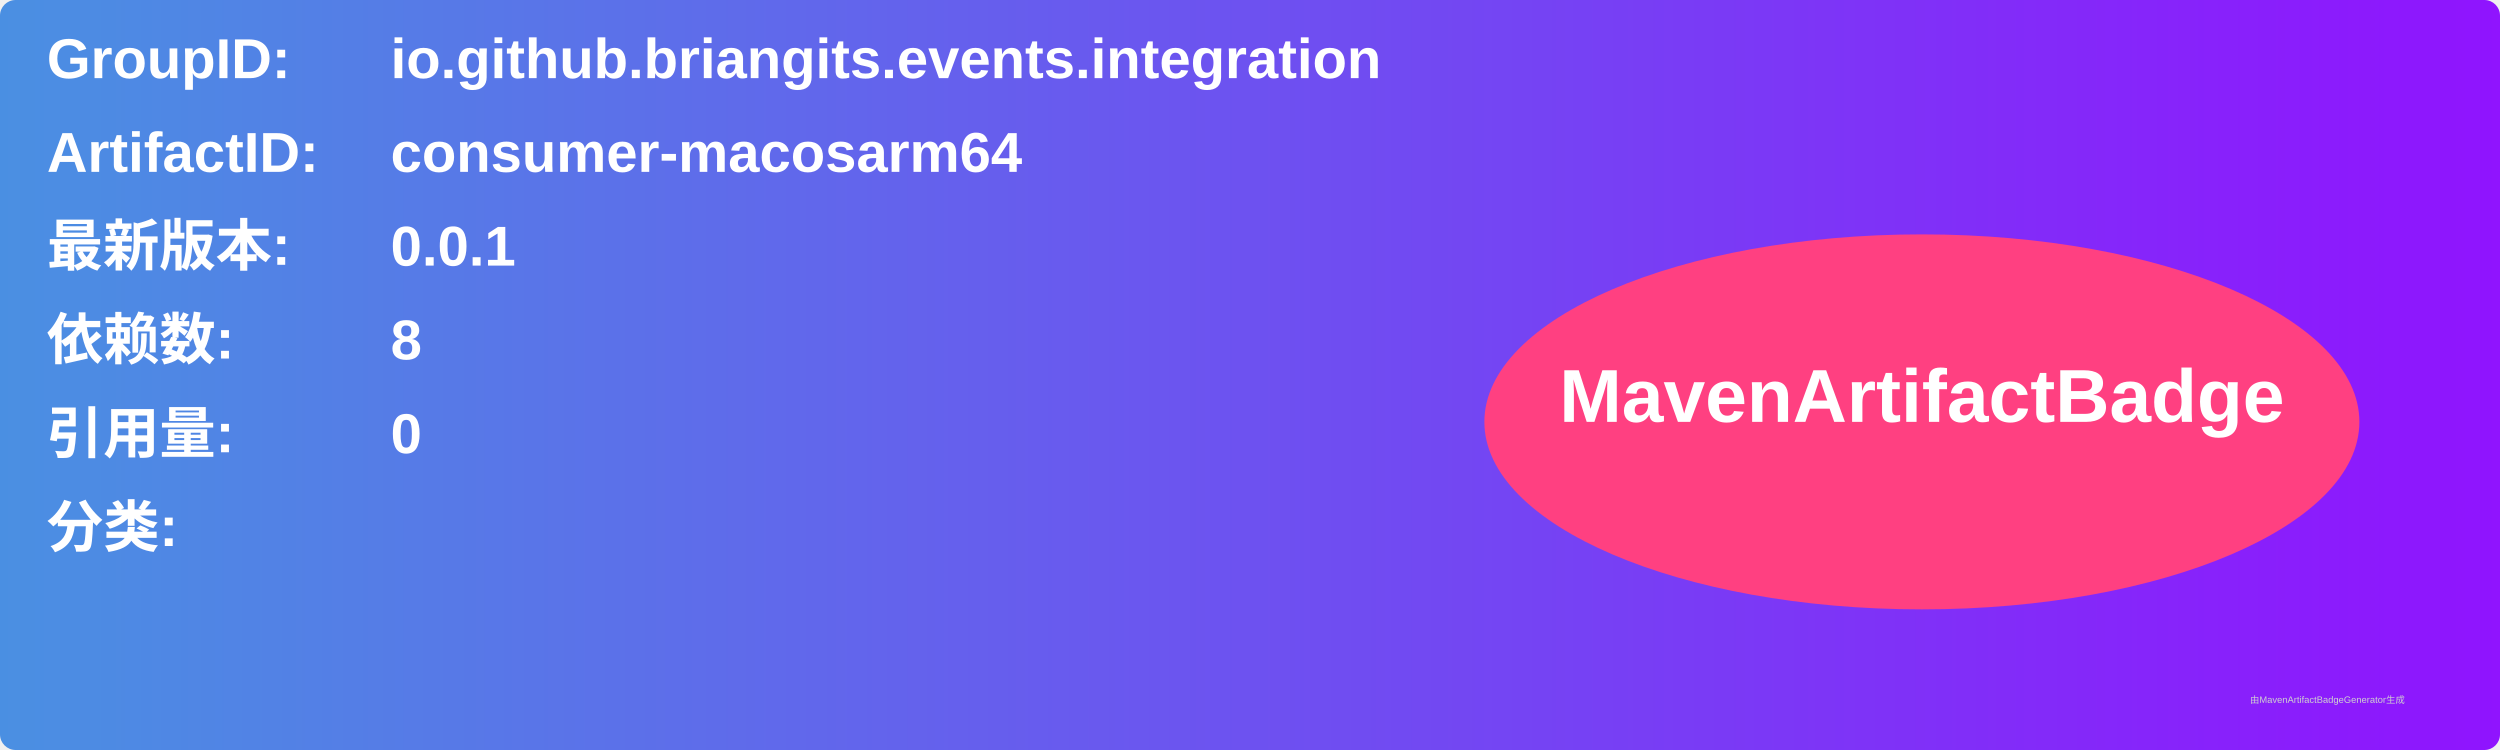
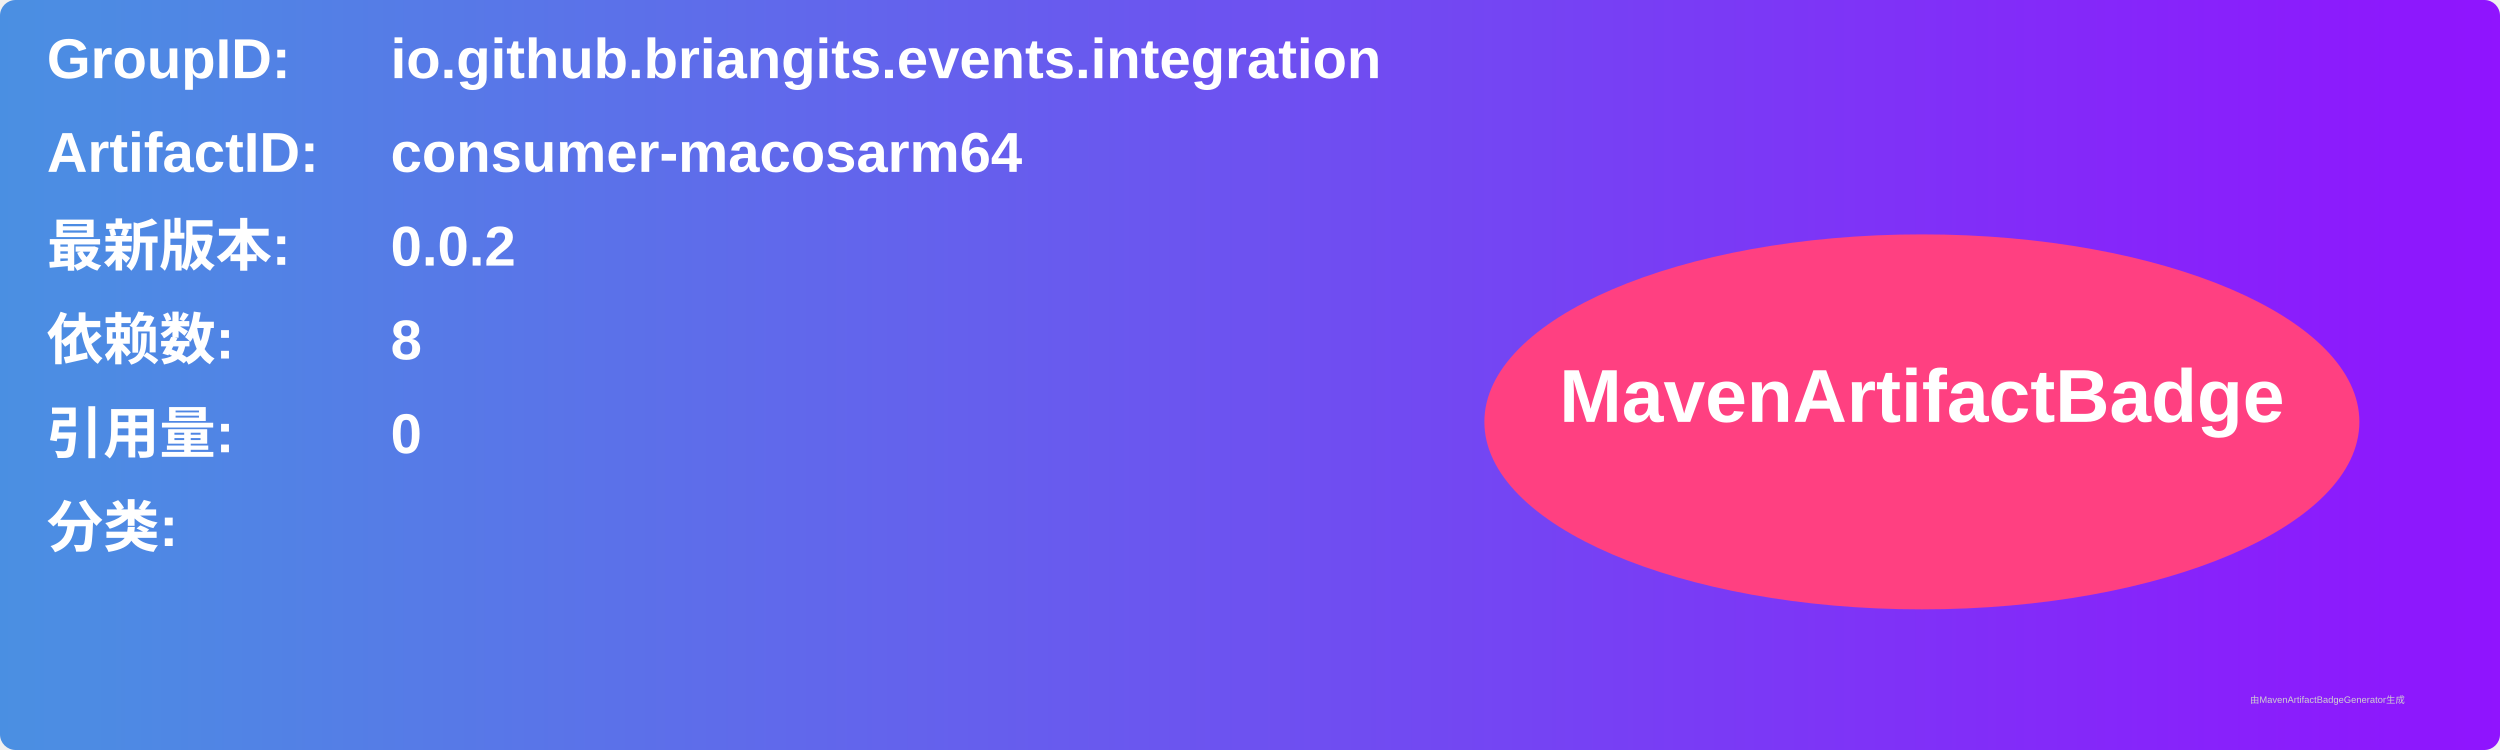
<svg xmlns="http://www.w3.org/2000/svg" width="800" height="240" viewBox="0 0 800 240">
  <linearGradient id="grad" x1="0%" y1="0%" x2="100%" y2="0%">
    <stop offset="0%" stop-color="#4a90e2" />
    <stop offset="100%" stop-color="#9013fe" />
  </linearGradient>
  <rect width="100%" height="100%" rx="5" ry="5" fill="url(#grad)" />
  <g transform="translate(15, 15)">
    <text x="0" y="10" font-family="Arial" font-size="18" fill="white" font-weight="bold" width="260">GroupID:</text>
    <text x="110" y="10" font-family="Arial" font-size="18" fill="white" font-weight="bold" width="460">io.github.briangits.events.integration</text>
    <text x="0" y="40" font-family="Arial" font-size="18" fill="white" font-weight="bold" width="260">ArtifactID:</text>
    <text x="110" y="40" font-family="Arial" font-size="18" fill="white" font-weight="bold" width="460">consumer-macosarm64</text>
    <text x="0" y="70" font-family="Arial" font-size="18" fill="white" font-weight="bold">最新版本:</text>
    <text x="110" y="70" font-family="Arial" font-size="18" fill="white" font-weight="bold">
-       <tspan font-weight="bold">0.0.1</tspan>
+       <tspan font-weight="bold">0.0.2</tspan>
    </text>
    <text x="0" y="100" font-family="Arial" font-size="18" fill="white" font-weight="bold">依赖数: </text>
    <text x="110" y="100" font-family="Arial" font-size="18" fill="white">
      <tspan font-weight="bold">8</tspan>
    </text>
    <text x="0" y="130" font-family="Arial" font-size="18" fill="white" font-weight="bold">引用量: </text>
    <text x="110" y="130" font-family="Arial" font-size="18" fill="white">
      <tspan font-weight="bold">0</tspan>
    </text>
    <text x="0" y="160" font-family="Arial" font-size="18" fill="white" font-weight="bold">分类:</text>
    <text x="10" y="190" font-family="Arial" font-size="10" fill="white">
      <tspan font-weight="bold" />
    </text>
    <ellipse cx="600" cy="120" rx="140" ry="60" fill="#ff4081" />
    <text x="600" y="120" text-anchor="middle" font-family="Arial" font-size="24" fill="white" font-weight="bold">MavenArtifactBadge</text>
  </g>
  <text x="720" y="225" font-family="Arial" font-size="3" fill="#d0d0d0">由MavenArtifactBadgeGenerator生成</text>
</svg>
